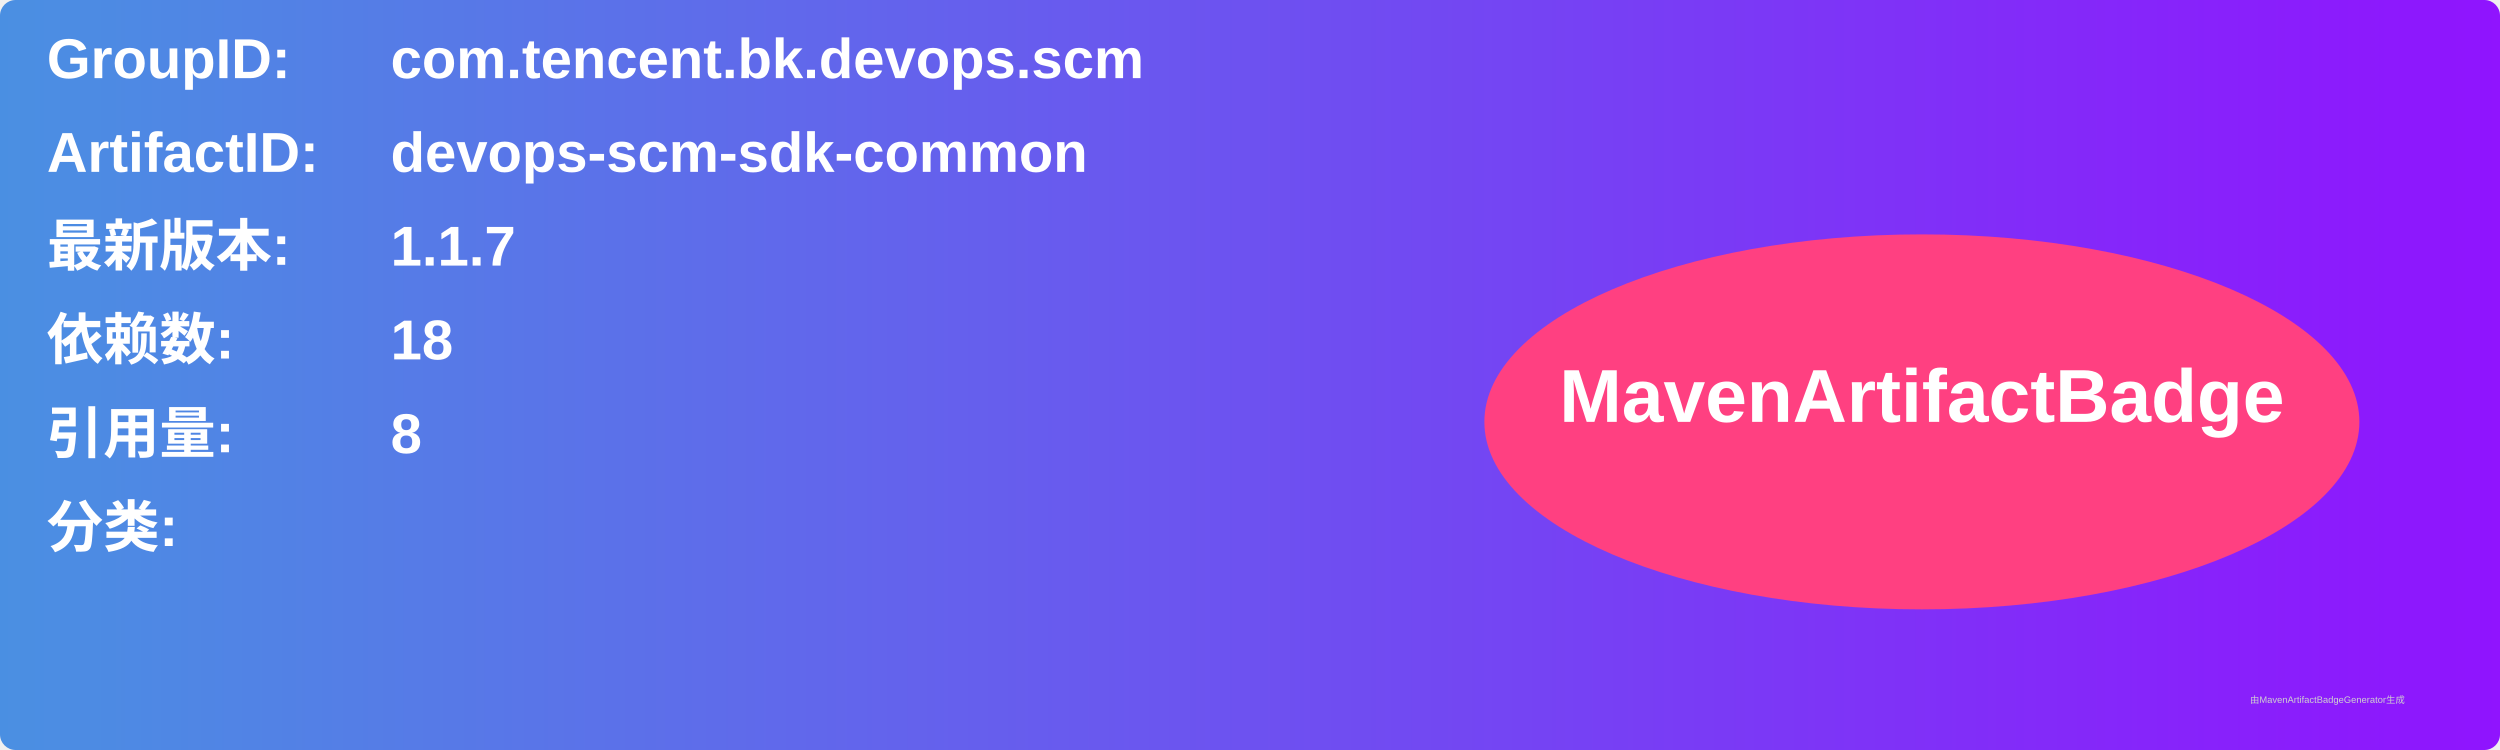
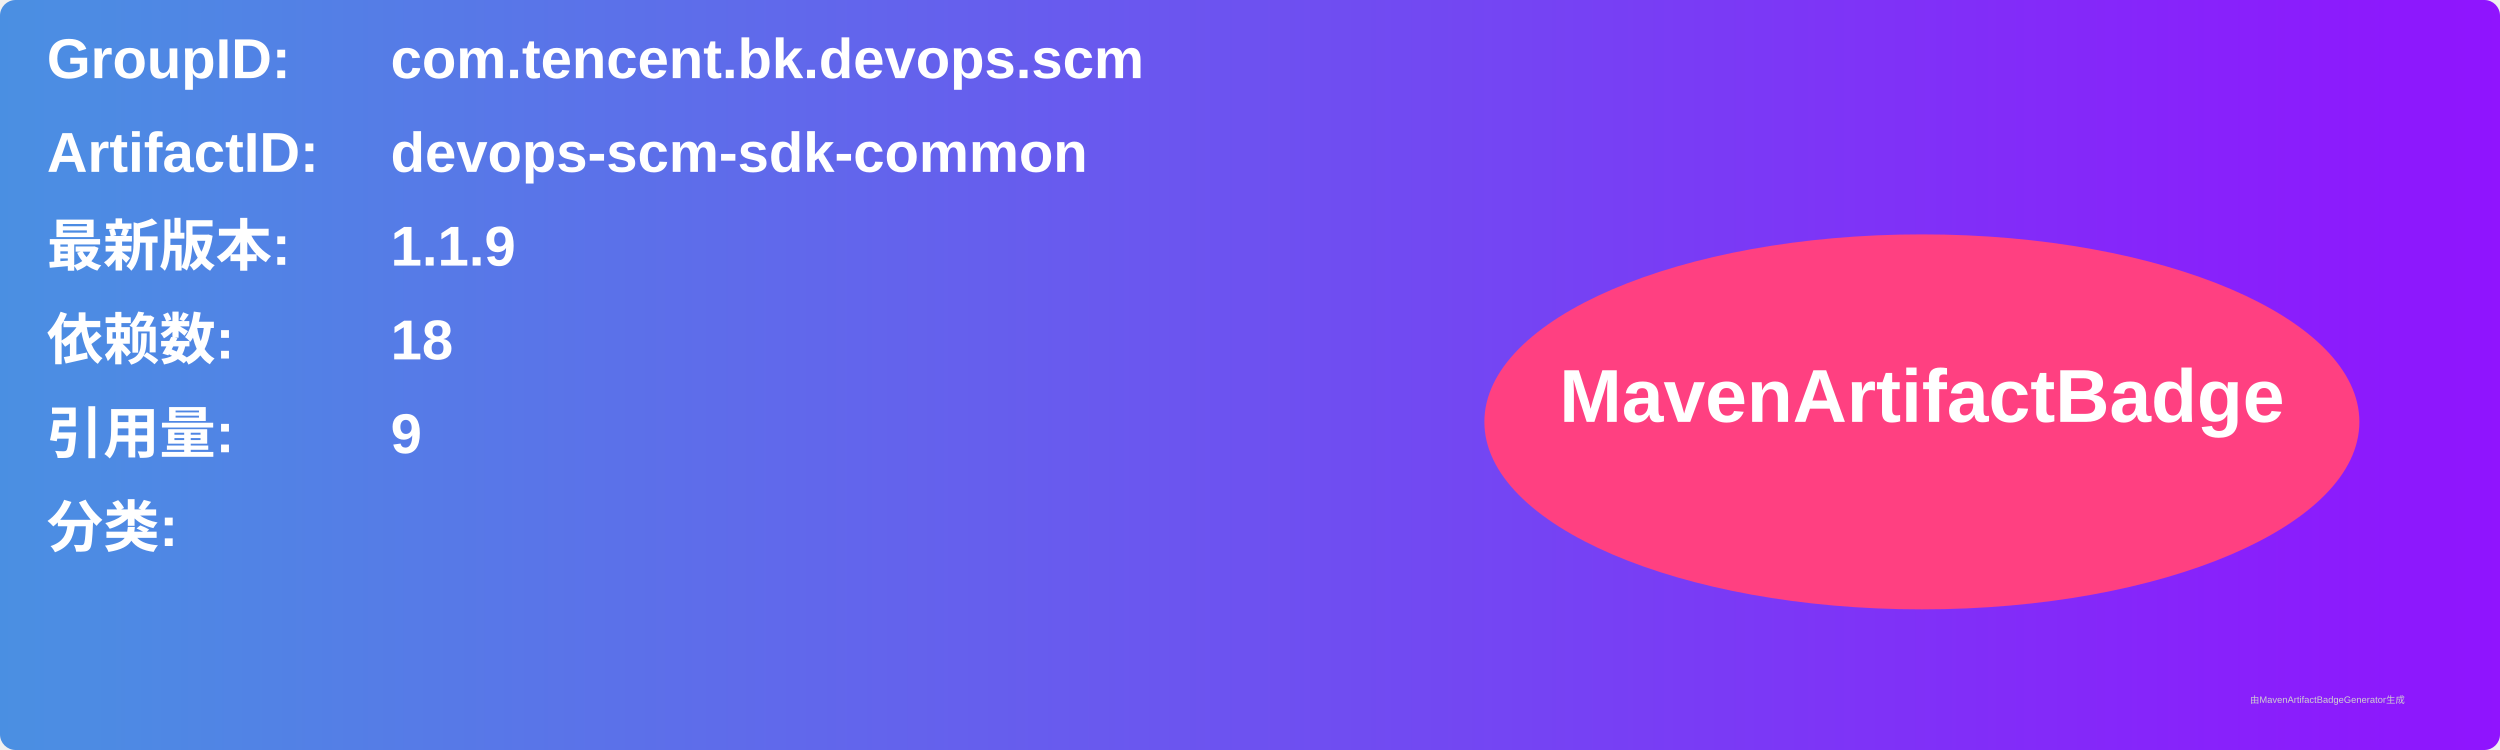
<svg xmlns="http://www.w3.org/2000/svg" width="800" height="240" viewBox="0 0 800 240">
  <linearGradient id="grad" x1="0%" y1="0%" x2="100%" y2="0%">
    <stop offset="0%" stop-color="#4a90e2" />
    <stop offset="100%" stop-color="#9013fe" />
  </linearGradient>
  <rect width="100%" height="100%" rx="5" ry="5" fill="url(#grad)" />
  <g transform="translate(15, 15)">
    <text x="0" y="10" font-family="Arial" font-size="18" fill="white" font-weight="bold" width="260">GroupID:</text>
    <text x="110" y="10" font-family="Arial" font-size="18" fill="white" font-weight="bold" width="460">com.tencent.bk.devops.scm</text>
    <text x="0" y="40" font-family="Arial" font-size="18" fill="white" font-weight="bold" width="260">ArtifactID:</text>
    <text x="110" y="40" font-family="Arial" font-size="18" fill="white" font-weight="bold" width="460">devops-scm-sdk-common</text>
    <text x="0" y="70" font-family="Arial" font-size="18" fill="white" font-weight="bold">最新版本:</text>
    <text x="110" y="70" font-family="Arial" font-size="18" fill="white" font-weight="bold">
-       <tspan font-weight="bold">1.1.7</tspan>
+       <tspan font-weight="bold">1.1.9</tspan>
    </text>
    <text x="0" y="100" font-family="Arial" font-size="18" fill="white" font-weight="bold">依赖数: </text>
    <text x="110" y="100" font-family="Arial" font-size="18" fill="white">
      <tspan font-weight="bold">18</tspan>
    </text>
    <text x="0" y="130" font-family="Arial" font-size="18" fill="white" font-weight="bold">引用量: </text>
    <text x="110" y="130" font-family="Arial" font-size="18" fill="white">
-       <tspan font-weight="bold">8</tspan>
+       <tspan font-weight="bold">9</tspan>
    </text>
    <text x="0" y="160" font-family="Arial" font-size="18" fill="white" font-weight="bold">分类:</text>
    <text x="10" y="190" font-family="Arial" font-size="10" fill="white">
      <tspan font-weight="bold" />
    </text>
    <ellipse cx="600" cy="120" rx="140" ry="60" fill="#ff4081" />
    <text x="600" y="120" text-anchor="middle" font-family="Arial" font-size="24" fill="white" font-weight="bold">MavenArtifactBadge</text>
  </g>
  <text x="720" y="225" font-family="Arial" font-size="3" fill="#d0d0d0">由MavenArtifactBadgeGenerator生成</text>
</svg>
